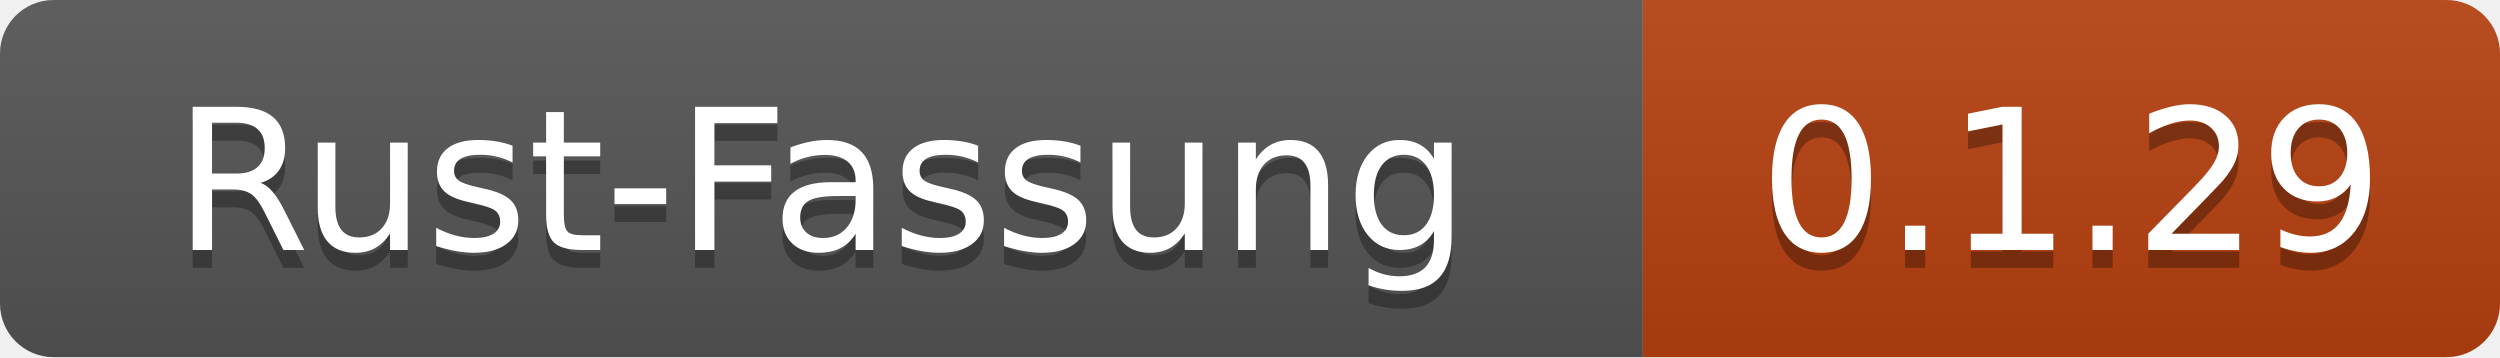
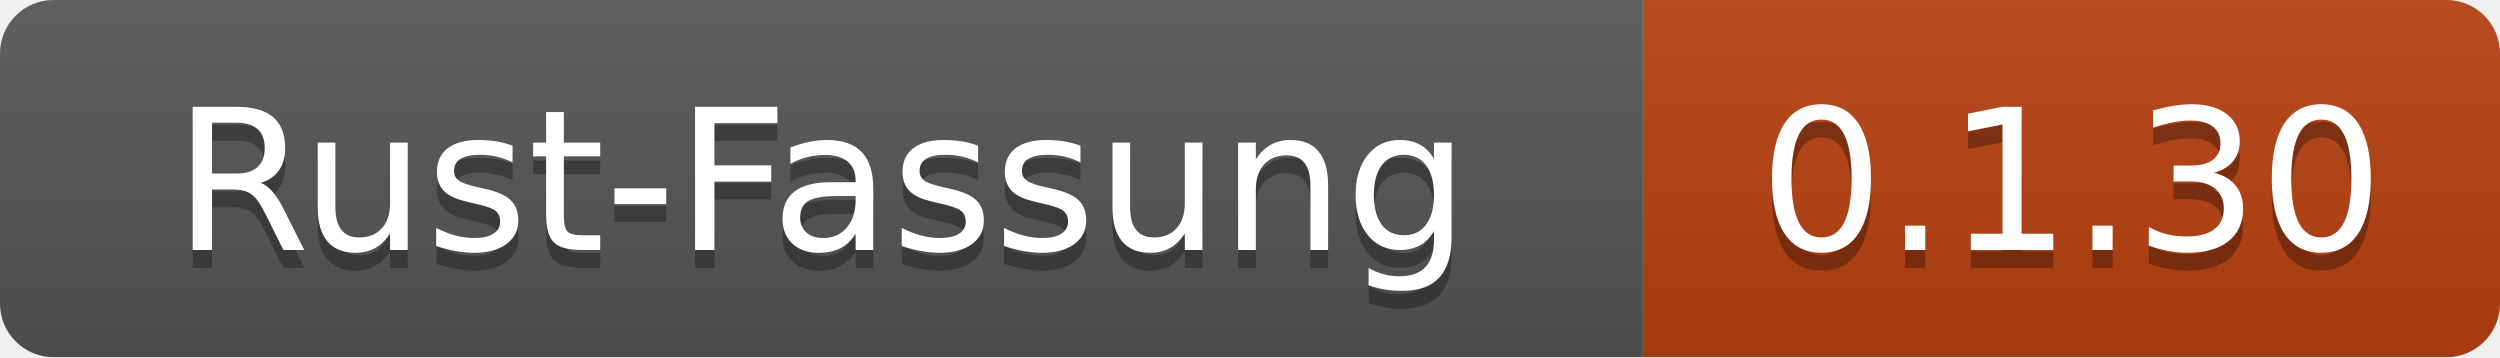
- <svg xmlns="http://www.w3.org/2000/svg" width="140" height="20" role="img" aria-label="Rust-Fassung: 0.1.29">
+ <svg xmlns="http://www.w3.org/2000/svg" width="140" height="20" role="img" aria-label="Rust-Fassung: 0.1.30">
  <linearGradient id="s" x2="0" y2="100%">
    <stop offset="0" stop-color="#bbb" stop-opacity=".1" />
    <stop offset="1" stop-opacity=".1" />
  </linearGradient>
  <clipPath id="r">
    <rect width="140" height="20" rx="3" fill="#fff" />
  </clipPath>
  <g clip-path="url(#r)">
    <rect width="92" height="20" fill="#555" />
    <rect x="92" width="48" height="20" fill="#b7410e" />
    <rect width="140" height="20" fill="url(#s)" />
  </g>
  <g fill="#fff" text-anchor="middle" font-family="Verdana,Geneva,DejaVu Sans,sans-serif" text-rendering="geometricPrecision" font-size="110">
    <text x="460" y="150" fill="#010101" fill-opacity=".3" transform="scale(.1)" textLength="800">Rust-Fassung</text>
    <text x="460" y="140" transform="scale(.1)" textLength="800">Rust-Fassung</text>
-     <text x="1160" y="150" fill="#010101" fill-opacity=".3" transform="scale(.1)" textLength="360">0.1.29</text>
-     <text x="1160" y="140" transform="scale(.1)" textLength="360">0.1.29</text>
+     <text x="1160" y="150" fill="#010101" fill-opacity=".3" transform="scale(.1)" textLength="360">0.1.30</text>
+     <text x="1160" y="140" transform="scale(.1)" textLength="360">0.1.30</text>
  </g>
</svg>
